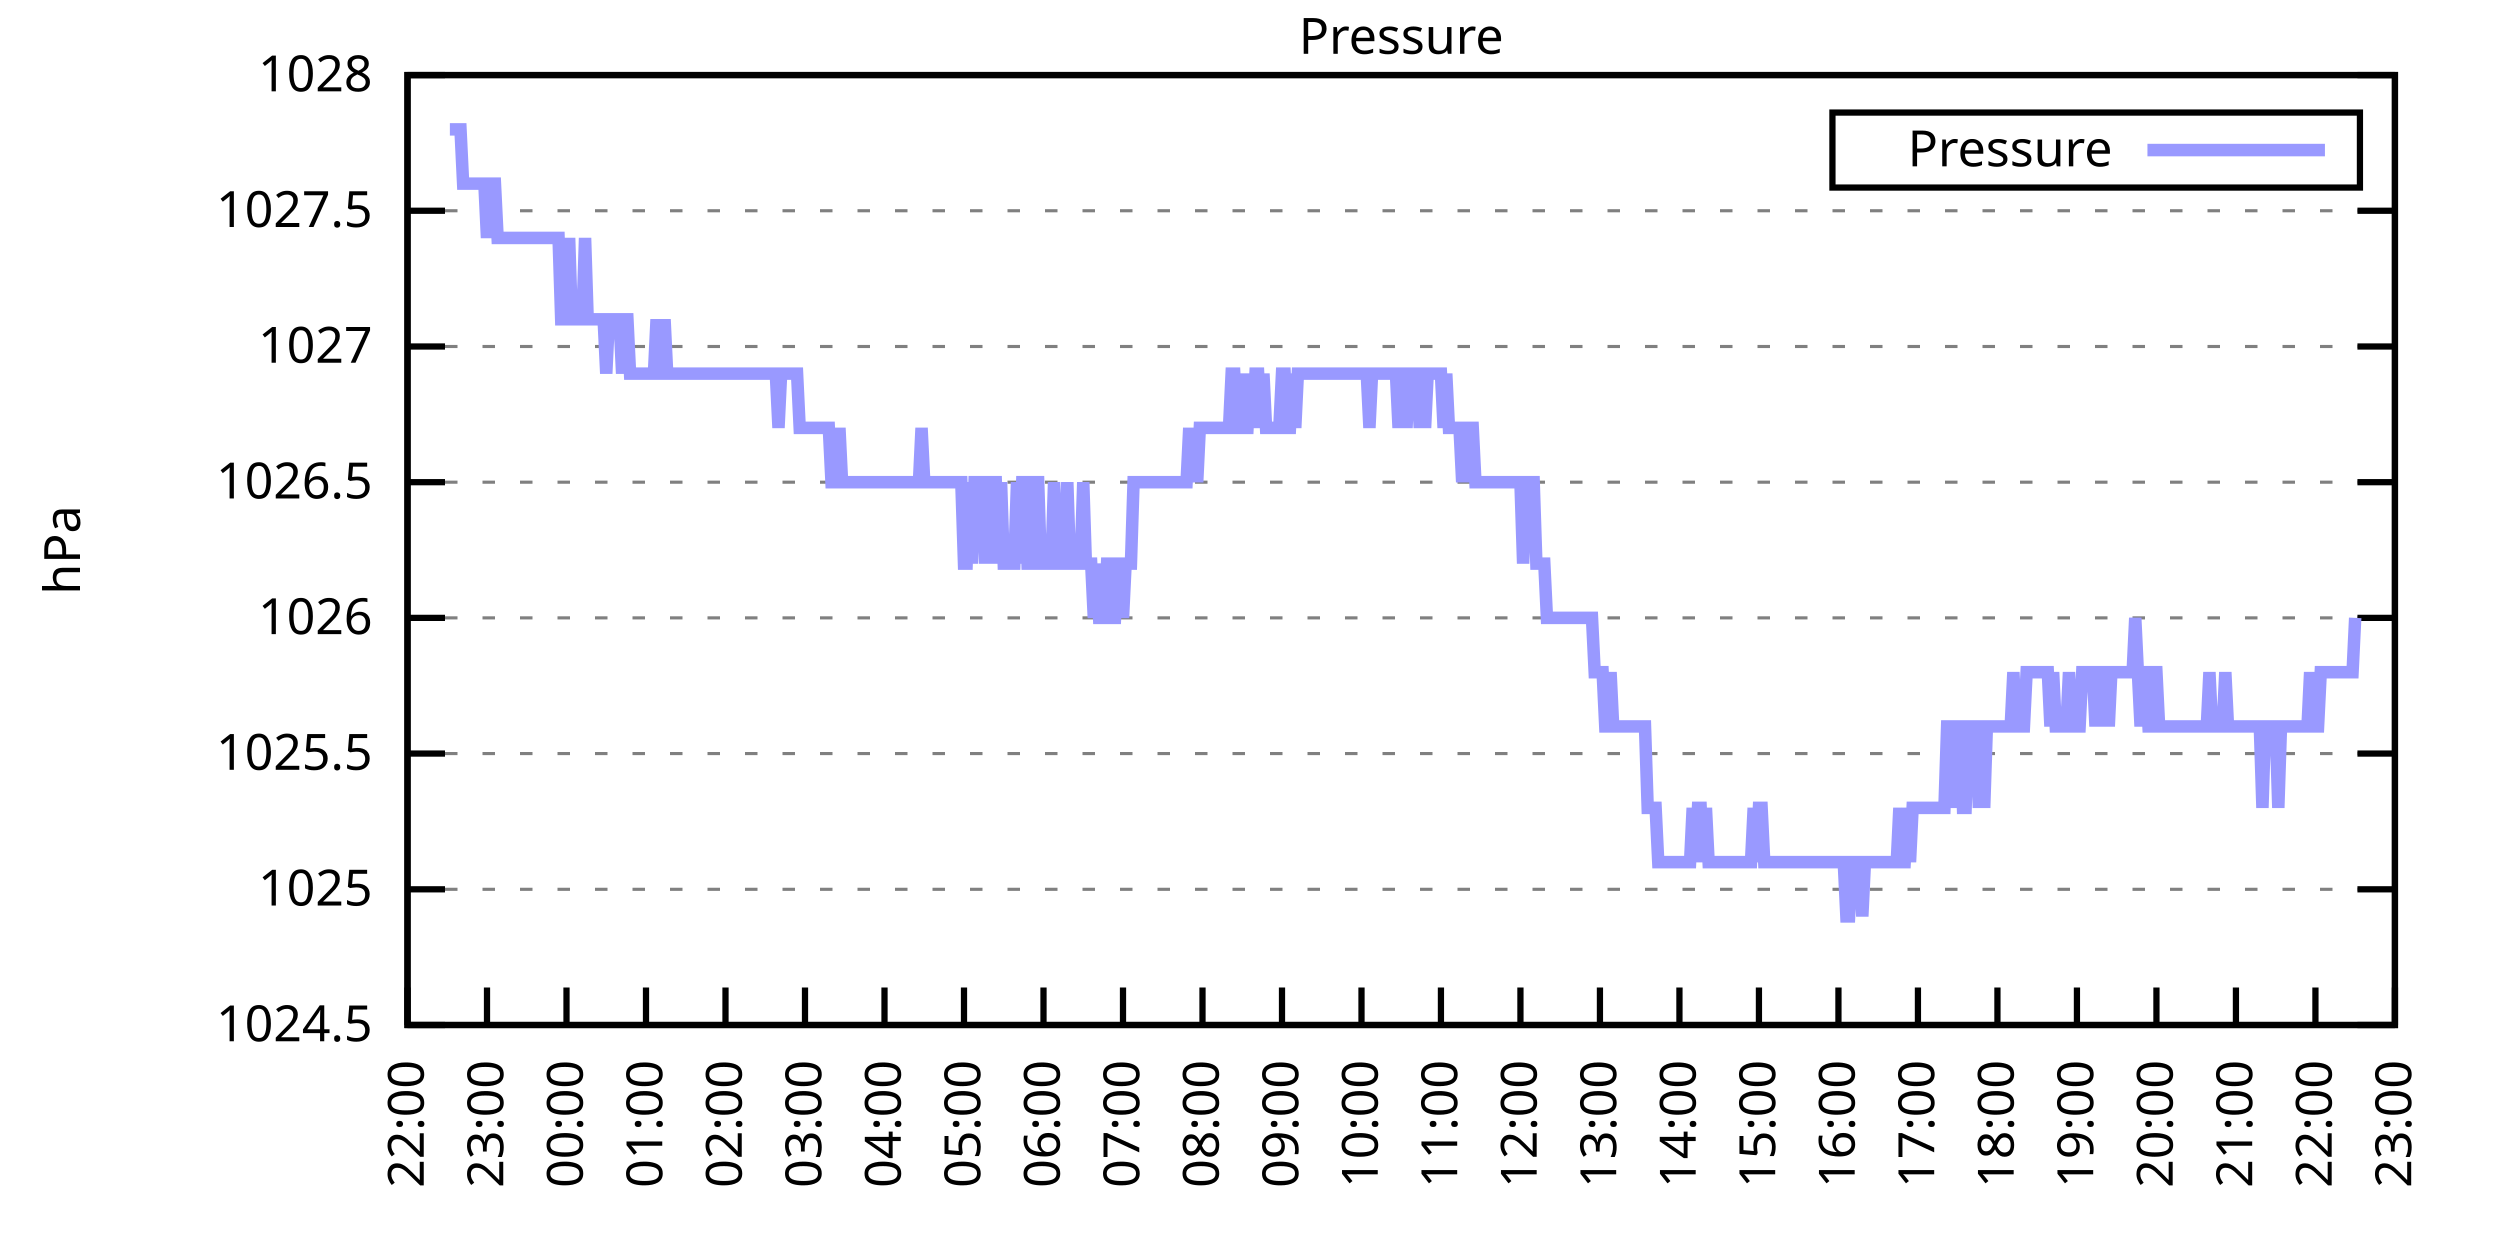
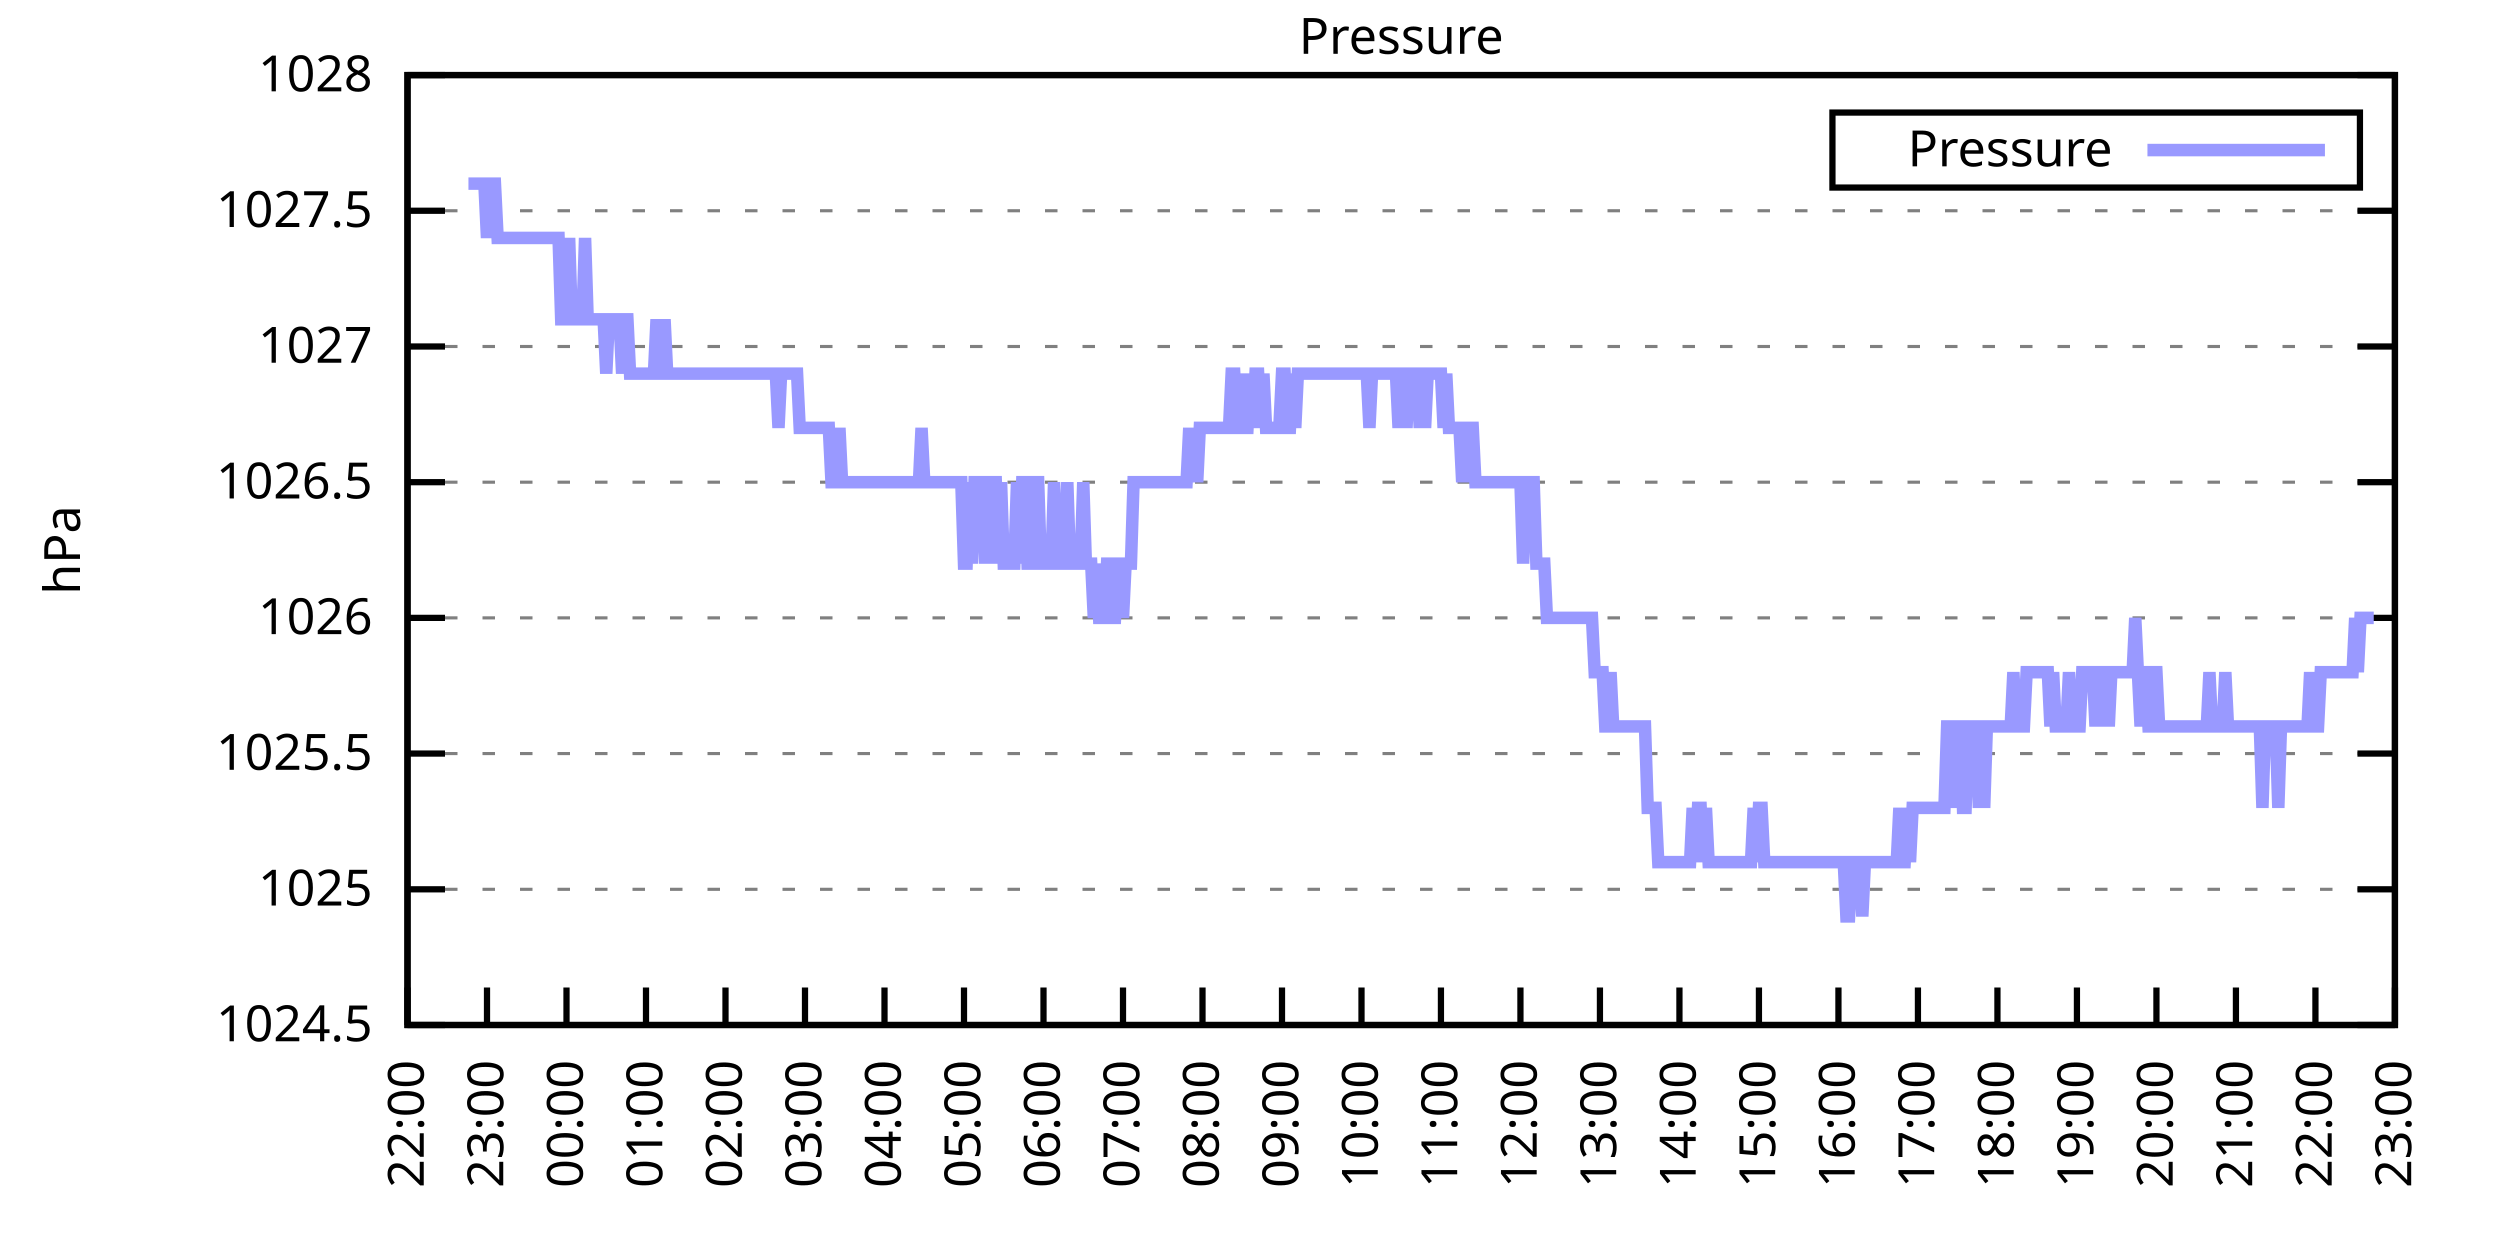
<svg xmlns="http://www.w3.org/2000/svg" xmlns:xlink="http://www.w3.org/1999/xlink" width="400" height="200" viewBox="0 0 400 200">
  <g id="gnuplot_canvas">
    <rect x="0" y="0" width="400" height="200" fill="none" />
    <defs>
      <circle id="gpDot" r="0.5" stroke-width="0.5" stroke="currentColor" />
      <path id="gpPt0" stroke-width="0.333" stroke="currentColor" d="M-1,0 h2 M0,-1 v2" />
      <path id="gpPt1" stroke-width="0.333" stroke="currentColor" d="M-1,-1 L1,1 M1,-1 L-1,1" />
      <path id="gpPt2" stroke-width="0.333" stroke="currentColor" d="M-1,0 L1,0 M0,-1 L0,1 M-1,-1 L1,1 M-1,1 L1,-1" />
      <rect id="gpPt3" stroke-width="0.333" stroke="currentColor" x="-1" y="-1" width="2" height="2" />
      <rect id="gpPt4" stroke-width="0.333" stroke="currentColor" fill="currentColor" x="-1" y="-1" width="2" height="2" />
      <circle id="gpPt5" stroke-width="0.333" stroke="currentColor" cx="0" cy="0" r="1" />
      <use xlink:href="#gpPt5" id="gpPt6" fill="currentColor" stroke="none" />
      <path id="gpPt7" stroke-width="0.333" stroke="currentColor" d="M0,-1.33 L-1.33,0.67 L1.33,0.67 z" />
      <use xlink:href="#gpPt7" id="gpPt8" fill="currentColor" stroke="none" />
      <use xlink:href="#gpPt7" id="gpPt9" stroke="currentColor" transform="rotate(180)" />
      <use xlink:href="#gpPt9" id="gpPt10" fill="currentColor" stroke="none" />
      <use xlink:href="#gpPt3" id="gpPt11" stroke="currentColor" transform="rotate(45)" />
      <use xlink:href="#gpPt11" id="gpPt12" fill="currentColor" stroke="none" />
      <path id="gpPt13" stroke-width="0.333" stroke="currentColor" d="M0,1.330 L1.265,0.411 L0.782,-1.067 L-0.782,-1.076 L-1.265,0.411 z" />
      <use xlink:href="#gpPt13" id="gpPt14" fill="currentColor" stroke="none" />
      <filter id="textbox" filterUnits="objectBoundingBox" x="0" y="0" height="1" width="1">
        <feFlood flood-color="white" flood-opacity="1" result="bgnd" />
        <feComposite in="SourceGraphic" in2="bgnd" operator="atop" />
      </filter>
      <filter id="greybox" filterUnits="objectBoundingBox" x="0" y="0" height="1" width="1">
        <feFlood flood-color="lightgrey" flood-opacity="1" result="grey" />
        <feComposite in="SourceGraphic" in2="grey" operator="atop" />
      </filter>
    </defs>
    <g fill="none" color="white" stroke="currentColor" stroke-width="1.00" stroke-linecap="butt" stroke-linejoin="miter">
</g>
    <g fill="none" color="black" stroke="currentColor" stroke-width="1.00" stroke-linecap="butt" stroke-linejoin="miter">
      <g stroke="none" shape-rendering="crispEdges">
        <polygon fill="rgb(255, 255, 255)" points="65.20,164.00 383.18,164.00 383.18,12.02 65.20,12.02 " />
      </g>
    </g>
    <g fill="none" color="black" stroke="currentColor" stroke-width="1.00" stroke-linecap="butt" stroke-linejoin="miter">
</g>
    <g fill="none" color="black" stroke="black" stroke-width="0.50" stroke-linecap="butt" stroke-linejoin="miter">
</g>
    <g fill="none" color="gray" stroke="currentColor" stroke-width="0.50" stroke-linecap="butt" stroke-linejoin="miter">
      <path stroke="gray" stroke-dasharray="2,4" class="gridline" d="M65.20,164.00 L383.19,164.00  " />
    </g>
    <g fill="none" color="gray" stroke="gray" stroke-width="1.00" stroke-linecap="butt" stroke-linejoin="miter">
</g>
    <g fill="none" color="black" stroke="currentColor" stroke-width="1.00" stroke-linecap="butt" stroke-linejoin="miter">
      <path stroke="black" d="M65.20,164.00 L71.20,164.00 M383.19,164.00 L377.19,164.00  " />
      <g transform="translate(59.60,166.60)" stroke="none" fill="black" font-family="Sans" font-size="8.00" text-anchor="end">
        <text>
          <tspan font-family="Sans"> 1024.5</tspan>
        </text>
      </g>
    </g>
    <g fill="none" color="black" stroke="currentColor" stroke-width="1.00" stroke-linecap="butt" stroke-linejoin="miter">
</g>
    <g fill="none" color="black" stroke="black" stroke-width="0.50" stroke-linecap="butt" stroke-linejoin="miter">
</g>
    <g fill="none" color="gray" stroke="currentColor" stroke-width="0.50" stroke-linecap="butt" stroke-linejoin="miter">
      <path stroke="gray" stroke-dasharray="2,4" class="gridline" d="M65.20,142.29 L383.19,142.29  " />
    </g>
    <g fill="none" color="gray" stroke="gray" stroke-width="1.00" stroke-linecap="butt" stroke-linejoin="miter">
</g>
    <g fill="none" color="black" stroke="currentColor" stroke-width="1.00" stroke-linecap="butt" stroke-linejoin="miter">
      <path stroke="black" d="M65.20,142.29 L71.20,142.29 M383.19,142.29 L377.19,142.29  " />
      <g transform="translate(59.60,144.89)" stroke="none" fill="black" font-family="Sans" font-size="8.00" text-anchor="end">
        <text>
          <tspan font-family="Sans"> 1025</tspan>
        </text>
      </g>
    </g>
    <g fill="none" color="black" stroke="currentColor" stroke-width="1.00" stroke-linecap="butt" stroke-linejoin="miter">
</g>
    <g fill="none" color="black" stroke="black" stroke-width="0.50" stroke-linecap="butt" stroke-linejoin="miter">
</g>
    <g fill="none" color="gray" stroke="currentColor" stroke-width="0.50" stroke-linecap="butt" stroke-linejoin="miter">
      <path stroke="gray" stroke-dasharray="2,4" class="gridline" d="M65.20,120.57 L383.19,120.57  " />
    </g>
    <g fill="none" color="gray" stroke="gray" stroke-width="1.00" stroke-linecap="butt" stroke-linejoin="miter">
</g>
    <g fill="none" color="black" stroke="currentColor" stroke-width="1.00" stroke-linecap="butt" stroke-linejoin="miter">
      <path stroke="black" d="M65.20,120.57 L71.20,120.57 M383.19,120.57 L377.19,120.57  " />
      <g transform="translate(59.60,123.17)" stroke="none" fill="black" font-family="Sans" font-size="8.00" text-anchor="end">
        <text>
          <tspan font-family="Sans"> 1025.5</tspan>
        </text>
      </g>
    </g>
    <g fill="none" color="black" stroke="currentColor" stroke-width="1.00" stroke-linecap="butt" stroke-linejoin="miter">
</g>
    <g fill="none" color="black" stroke="black" stroke-width="0.50" stroke-linecap="butt" stroke-linejoin="miter">
</g>
    <g fill="none" color="gray" stroke="currentColor" stroke-width="0.50" stroke-linecap="butt" stroke-linejoin="miter">
      <path stroke="gray" stroke-dasharray="2,4" class="gridline" d="M65.20,98.86 L383.19,98.86  " />
    </g>
    <g fill="none" color="gray" stroke="gray" stroke-width="1.00" stroke-linecap="butt" stroke-linejoin="miter">
</g>
    <g fill="none" color="black" stroke="currentColor" stroke-width="1.00" stroke-linecap="butt" stroke-linejoin="miter">
      <path stroke="black" d="M65.20,98.86 L71.20,98.86 M383.19,98.86 L377.19,98.86  " />
      <g transform="translate(59.60,101.46)" stroke="none" fill="black" font-family="Sans" font-size="8.00" text-anchor="end">
        <text>
          <tspan font-family="Sans"> 1026</tspan>
        </text>
      </g>
    </g>
    <g fill="none" color="black" stroke="currentColor" stroke-width="1.00" stroke-linecap="butt" stroke-linejoin="miter">
</g>
    <g fill="none" color="black" stroke="black" stroke-width="0.50" stroke-linecap="butt" stroke-linejoin="miter">
</g>
    <g fill="none" color="gray" stroke="currentColor" stroke-width="0.50" stroke-linecap="butt" stroke-linejoin="miter">
      <path stroke="gray" stroke-dasharray="2,4" class="gridline" d="M65.20,77.15 L383.19,77.15  " />
    </g>
    <g fill="none" color="gray" stroke="gray" stroke-width="1.00" stroke-linecap="butt" stroke-linejoin="miter">
</g>
    <g fill="none" color="black" stroke="currentColor" stroke-width="1.00" stroke-linecap="butt" stroke-linejoin="miter">
      <path stroke="black" d="M65.20,77.15 L71.20,77.15 M383.19,77.15 L377.19,77.15  " />
      <g transform="translate(59.60,79.75)" stroke="none" fill="black" font-family="Sans" font-size="8.00" text-anchor="end">
        <text>
          <tspan font-family="Sans"> 1026.5</tspan>
        </text>
      </g>
    </g>
    <g fill="none" color="black" stroke="currentColor" stroke-width="1.00" stroke-linecap="butt" stroke-linejoin="miter">
</g>
    <g fill="none" color="black" stroke="black" stroke-width="0.50" stroke-linecap="butt" stroke-linejoin="miter">
</g>
    <g fill="none" color="gray" stroke="currentColor" stroke-width="0.50" stroke-linecap="butt" stroke-linejoin="miter">
      <path stroke="gray" stroke-dasharray="2,4" class="gridline" d="M65.20,55.44 L383.19,55.44  " />
    </g>
    <g fill="none" color="gray" stroke="gray" stroke-width="1.00" stroke-linecap="butt" stroke-linejoin="miter">
</g>
    <g fill="none" color="black" stroke="currentColor" stroke-width="1.00" stroke-linecap="butt" stroke-linejoin="miter">
      <path stroke="black" d="M65.20,55.44 L71.20,55.44 M383.19,55.44 L377.19,55.44  " />
      <g transform="translate(59.60,58.04)" stroke="none" fill="black" font-family="Sans" font-size="8.00" text-anchor="end">
        <text>
          <tspan font-family="Sans"> 1027</tspan>
        </text>
      </g>
    </g>
    <g fill="none" color="black" stroke="currentColor" stroke-width="1.00" stroke-linecap="butt" stroke-linejoin="miter">
</g>
    <g fill="none" color="black" stroke="black" stroke-width="0.50" stroke-linecap="butt" stroke-linejoin="miter">
</g>
    <g fill="none" color="gray" stroke="currentColor" stroke-width="0.50" stroke-linecap="butt" stroke-linejoin="miter">
      <path stroke="gray" stroke-dasharray="2,4" class="gridline" d="M65.20,33.72 L383.19,33.72  " />
    </g>
    <g fill="none" color="gray" stroke="gray" stroke-width="1.00" stroke-linecap="butt" stroke-linejoin="miter">
</g>
    <g fill="none" color="black" stroke="currentColor" stroke-width="1.00" stroke-linecap="butt" stroke-linejoin="miter">
      <path stroke="black" d="M65.20,33.72 L71.20,33.72 M383.19,33.72 L377.19,33.72  " />
      <g transform="translate(59.60,36.32)" stroke="none" fill="black" font-family="Sans" font-size="8.00" text-anchor="end">
        <text>
          <tspan font-family="Sans"> 1027.5</tspan>
        </text>
      </g>
    </g>
    <g fill="none" color="black" stroke="currentColor" stroke-width="1.00" stroke-linecap="butt" stroke-linejoin="miter">
</g>
    <g fill="none" color="black" stroke="black" stroke-width="0.50" stroke-linecap="butt" stroke-linejoin="miter">
</g>
    <g fill="none" color="gray" stroke="currentColor" stroke-width="0.50" stroke-linecap="butt" stroke-linejoin="miter">
      <path stroke="gray" stroke-dasharray="2,4" class="gridline" d="M65.20,12.01 L383.19,12.01  " />
    </g>
    <g fill="none" color="gray" stroke="gray" stroke-width="1.00" stroke-linecap="butt" stroke-linejoin="miter">
</g>
    <g fill="none" color="black" stroke="currentColor" stroke-width="1.00" stroke-linecap="butt" stroke-linejoin="miter">
      <path stroke="black" d="M65.20,12.01 L71.20,12.01 M383.19,12.01 L377.19,12.01  " />
      <g transform="translate(59.60,14.61)" stroke="none" fill="black" font-family="Sans" font-size="8.00" text-anchor="end">
        <text>
          <tspan font-family="Sans"> 1028</tspan>
        </text>
      </g>
    </g>
    <g fill="none" color="black" stroke="currentColor" stroke-width="1.00" stroke-linecap="butt" stroke-linejoin="miter">
      <path stroke="black" d="M65.20,164.00 L65.20,158.00  " />
      <g transform="translate(67.80,169.60) rotate(270.00)" stroke="none" fill="black" font-family="Sans" font-size="8.00" text-anchor="end">
        <text>
          <tspan font-family="Sans">22:00</tspan>
        </text>
      </g>
    </g>
    <g fill="none" color="black" stroke="currentColor" stroke-width="1.00" stroke-linecap="butt" stroke-linejoin="miter">
      <path stroke="black" d="M77.92,164.00 L77.92,158.00  " />
      <g transform="translate(80.52,169.60) rotate(270.00)" stroke="none" fill="black" font-family="Sans" font-size="8.00" text-anchor="end">
        <text>
          <tspan font-family="Sans">23:00</tspan>
        </text>
      </g>
    </g>
    <g fill="none" color="black" stroke="currentColor" stroke-width="1.00" stroke-linecap="butt" stroke-linejoin="miter">
      <path stroke="black" d="M90.64,164.00 L90.64,158.00  " />
      <g transform="translate(93.24,169.60) rotate(270.00)" stroke="none" fill="black" font-family="Sans" font-size="8.00" text-anchor="end">
        <text>
          <tspan font-family="Sans">00:00</tspan>
        </text>
      </g>
    </g>
    <g fill="none" color="black" stroke="currentColor" stroke-width="1.00" stroke-linecap="butt" stroke-linejoin="miter">
      <path stroke="black" d="M103.36,164.00 L103.36,158.00  " />
      <g transform="translate(105.96,169.60) rotate(270.00)" stroke="none" fill="black" font-family="Sans" font-size="8.00" text-anchor="end">
        <text>
          <tspan font-family="Sans">01:00</tspan>
        </text>
      </g>
    </g>
    <g fill="none" color="black" stroke="currentColor" stroke-width="1.00" stroke-linecap="butt" stroke-linejoin="miter">
      <path stroke="black" d="M116.08,164.00 L116.08,158.00  " />
      <g transform="translate(118.68,169.60) rotate(270.00)" stroke="none" fill="black" font-family="Sans" font-size="8.00" text-anchor="end">
        <text>
          <tspan font-family="Sans">02:00</tspan>
        </text>
      </g>
    </g>
    <g fill="none" color="black" stroke="currentColor" stroke-width="1.00" stroke-linecap="butt" stroke-linejoin="miter">
      <path stroke="black" d="M128.80,164.00 L128.80,158.00  " />
      <g transform="translate(131.40,169.60) rotate(270.00)" stroke="none" fill="black" font-family="Sans" font-size="8.00" text-anchor="end">
        <text>
          <tspan font-family="Sans">03:00</tspan>
        </text>
      </g>
    </g>
    <g fill="none" color="black" stroke="currentColor" stroke-width="1.00" stroke-linecap="butt" stroke-linejoin="miter">
      <path stroke="black" d="M141.52,164.00 L141.52,158.00  " />
      <g transform="translate(144.12,169.60) rotate(270.00)" stroke="none" fill="black" font-family="Sans" font-size="8.00" text-anchor="end">
        <text>
          <tspan font-family="Sans">04:00</tspan>
        </text>
      </g>
    </g>
    <g fill="none" color="black" stroke="currentColor" stroke-width="1.00" stroke-linecap="butt" stroke-linejoin="miter">
      <path stroke="black" d="M154.24,164.00 L154.24,158.00  " />
      <g transform="translate(156.84,169.60) rotate(270.00)" stroke="none" fill="black" font-family="Sans" font-size="8.00" text-anchor="end">
        <text>
          <tspan font-family="Sans">05:00</tspan>
        </text>
      </g>
    </g>
    <g fill="none" color="black" stroke="currentColor" stroke-width="1.00" stroke-linecap="butt" stroke-linejoin="miter">
      <path stroke="black" d="M166.96,164.00 L166.96,158.00  " />
      <g transform="translate(169.56,169.60) rotate(270.00)" stroke="none" fill="black" font-family="Sans" font-size="8.00" text-anchor="end">
        <text>
          <tspan font-family="Sans">06:00</tspan>
        </text>
      </g>
    </g>
    <g fill="none" color="black" stroke="currentColor" stroke-width="1.00" stroke-linecap="butt" stroke-linejoin="miter">
      <path stroke="black" d="M179.68,164.00 L179.68,158.00  " />
      <g transform="translate(182.28,169.60) rotate(270.00)" stroke="none" fill="black" font-family="Sans" font-size="8.00" text-anchor="end">
        <text>
          <tspan font-family="Sans">07:00</tspan>
        </text>
      </g>
    </g>
    <g fill="none" color="black" stroke="currentColor" stroke-width="1.00" stroke-linecap="butt" stroke-linejoin="miter">
      <path stroke="black" d="M192.40,164.00 L192.40,158.00  " />
      <g transform="translate(195.00,169.60) rotate(270.00)" stroke="none" fill="black" font-family="Sans" font-size="8.00" text-anchor="end">
        <text>
          <tspan font-family="Sans">08:00</tspan>
        </text>
      </g>
    </g>
    <g fill="none" color="black" stroke="currentColor" stroke-width="1.00" stroke-linecap="butt" stroke-linejoin="miter">
      <path stroke="black" d="M205.12,164.00 L205.12,158.00  " />
      <g transform="translate(207.72,169.60) rotate(270.00)" stroke="none" fill="black" font-family="Sans" font-size="8.00" text-anchor="end">
        <text>
          <tspan font-family="Sans">09:00</tspan>
        </text>
      </g>
    </g>
    <g fill="none" color="black" stroke="currentColor" stroke-width="1.00" stroke-linecap="butt" stroke-linejoin="miter">
      <path stroke="black" d="M217.84,164.00 L217.84,158.00  " />
      <g transform="translate(220.44,169.60) rotate(270.00)" stroke="none" fill="black" font-family="Sans" font-size="8.00" text-anchor="end">
        <text>
          <tspan font-family="Sans">10:00</tspan>
        </text>
      </g>
    </g>
    <g fill="none" color="black" stroke="currentColor" stroke-width="1.00" stroke-linecap="butt" stroke-linejoin="miter">
      <path stroke="black" d="M230.55,164.00 L230.55,158.00  " />
      <g transform="translate(233.15,169.60) rotate(270.00)" stroke="none" fill="black" font-family="Sans" font-size="8.00" text-anchor="end">
        <text>
          <tspan font-family="Sans">11:00</tspan>
        </text>
      </g>
    </g>
    <g fill="none" color="black" stroke="currentColor" stroke-width="1.00" stroke-linecap="butt" stroke-linejoin="miter">
      <path stroke="black" d="M243.27,164.00 L243.27,158.00  " />
      <g transform="translate(245.87,169.60) rotate(270.00)" stroke="none" fill="black" font-family="Sans" font-size="8.00" text-anchor="end">
        <text>
          <tspan font-family="Sans">12:00</tspan>
        </text>
      </g>
    </g>
    <g fill="none" color="black" stroke="currentColor" stroke-width="1.00" stroke-linecap="butt" stroke-linejoin="miter">
      <path stroke="black" d="M255.99,164.00 L255.99,158.00  " />
      <g transform="translate(258.59,169.60) rotate(270.00)" stroke="none" fill="black" font-family="Sans" font-size="8.00" text-anchor="end">
        <text>
          <tspan font-family="Sans">13:00</tspan>
        </text>
      </g>
    </g>
    <g fill="none" color="black" stroke="currentColor" stroke-width="1.00" stroke-linecap="butt" stroke-linejoin="miter">
      <path stroke="black" d="M268.71,164.00 L268.71,158.00  " />
      <g transform="translate(271.31,169.60) rotate(270.00)" stroke="none" fill="black" font-family="Sans" font-size="8.00" text-anchor="end">
        <text>
          <tspan font-family="Sans">14:00</tspan>
        </text>
      </g>
    </g>
    <g fill="none" color="black" stroke="currentColor" stroke-width="1.00" stroke-linecap="butt" stroke-linejoin="miter">
      <path stroke="black" d="M281.43,164.00 L281.43,158.00  " />
      <g transform="translate(284.03,169.60) rotate(270.00)" stroke="none" fill="black" font-family="Sans" font-size="8.00" text-anchor="end">
        <text>
          <tspan font-family="Sans">15:00</tspan>
        </text>
      </g>
    </g>
    <g fill="none" color="black" stroke="currentColor" stroke-width="1.00" stroke-linecap="butt" stroke-linejoin="miter">
      <path stroke="black" d="M294.15,164.00 L294.15,158.00  " />
      <g transform="translate(296.75,169.60) rotate(270.00)" stroke="none" fill="black" font-family="Sans" font-size="8.00" text-anchor="end">
        <text>
          <tspan font-family="Sans">16:00</tspan>
        </text>
      </g>
    </g>
    <g fill="none" color="black" stroke="currentColor" stroke-width="1.00" stroke-linecap="butt" stroke-linejoin="miter">
      <path stroke="black" d="M306.87,164.00 L306.87,158.00  " />
      <g transform="translate(309.47,169.60) rotate(270.00)" stroke="none" fill="black" font-family="Sans" font-size="8.00" text-anchor="end">
        <text>
          <tspan font-family="Sans">17:00</tspan>
        </text>
      </g>
    </g>
    <g fill="none" color="black" stroke="currentColor" stroke-width="1.00" stroke-linecap="butt" stroke-linejoin="miter">
      <path stroke="black" d="M319.59,164.00 L319.59,158.00  " />
      <g transform="translate(322.19,169.60) rotate(270.00)" stroke="none" fill="black" font-family="Sans" font-size="8.00" text-anchor="end">
        <text>
          <tspan font-family="Sans">18:00</tspan>
        </text>
      </g>
    </g>
    <g fill="none" color="black" stroke="currentColor" stroke-width="1.00" stroke-linecap="butt" stroke-linejoin="miter">
      <path stroke="black" d="M332.31,164.00 L332.31,158.00  " />
      <g transform="translate(334.91,169.60) rotate(270.00)" stroke="none" fill="black" font-family="Sans" font-size="8.00" text-anchor="end">
        <text>
          <tspan font-family="Sans">19:00</tspan>
        </text>
      </g>
    </g>
    <g fill="none" color="black" stroke="currentColor" stroke-width="1.00" stroke-linecap="butt" stroke-linejoin="miter">
      <path stroke="black" d="M345.03,164.00 L345.03,158.00  " />
      <g transform="translate(347.63,169.60) rotate(270.00)" stroke="none" fill="black" font-family="Sans" font-size="8.00" text-anchor="end">
        <text>
          <tspan font-family="Sans">20:00</tspan>
        </text>
      </g>
    </g>
    <g fill="none" color="black" stroke="currentColor" stroke-width="1.00" stroke-linecap="butt" stroke-linejoin="miter">
      <path stroke="black" d="M357.75,164.00 L357.75,158.00  " />
      <g transform="translate(360.35,169.60) rotate(270.00)" stroke="none" fill="black" font-family="Sans" font-size="8.00" text-anchor="end">
        <text>
          <tspan font-family="Sans">21:00</tspan>
        </text>
      </g>
    </g>
    <g fill="none" color="black" stroke="currentColor" stroke-width="1.00" stroke-linecap="butt" stroke-linejoin="miter">
      <path stroke="black" d="M370.47,164.00 L370.47,158.00  " />
      <g transform="translate(373.07,169.60) rotate(270.00)" stroke="none" fill="black" font-family="Sans" font-size="8.00" text-anchor="end">
        <text>
          <tspan font-family="Sans">22:00</tspan>
        </text>
      </g>
    </g>
    <g fill="none" color="black" stroke="currentColor" stroke-width="1.00" stroke-linecap="butt" stroke-linejoin="miter">
      <path stroke="black" d="M383.19,164.00 L383.19,158.00  " />
      <g transform="translate(385.79,169.60) rotate(270.00)" stroke="none" fill="black" font-family="Sans" font-size="8.00" text-anchor="end">
        <text>
          <tspan font-family="Sans">23:00</tspan>
        </text>
      </g>
    </g>
    <g fill="none" color="black" stroke="currentColor" stroke-width="1.00" stroke-linecap="butt" stroke-linejoin="miter">
</g>
    <g fill="none" color="black" stroke="currentColor" stroke-width="1.00" stroke-linecap="butt" stroke-linejoin="miter">
      <path stroke="black" d="M65.20,12.01 L65.20,164.00 L383.19,164.00 L383.19,12.01 L65.20,12.01 Z  " />
    </g>
    <g fill="none" color="black" stroke="currentColor" stroke-width="1.00" stroke-linecap="butt" stroke-linejoin="miter">
</g>
    <g fill="none" color="black" stroke="currentColor" stroke-width="1.00" stroke-linecap="butt" stroke-linejoin="miter">
      <path stroke="black" d="M293.19,30.01 L293.19,18.01 L377.59,18.01 L377.59,30.01 L293.19,30.01 Z  " />
    </g>
    <g id="Pressure_plot_1">
      <g fill="none" color="white" stroke="black" stroke-width="2.00" stroke-linecap="butt" stroke-linejoin="miter">
</g>
      <g fill="none" color="black" stroke="currentColor" stroke-width="2.00" stroke-linecap="butt" stroke-linejoin="miter">
        <g transform="translate(337.99,26.61)" stroke="none" fill="black" font-family="Sans" font-size="8.00" text-anchor="end">
          <text>
            <tspan font-family="Sans">Pressure</tspan>
          </text>
        </g>
      </g>
      <g fill="none" color="black" stroke="currentColor" stroke-width="2.00" stroke-linecap="butt" stroke-linejoin="miter">
-         <path stroke="rgb(153, 153, 255)" d="M343.59,24.01 L371.99,24.01 M71.98,20.70 L72.41,20.70 L72.83,20.70 L73.26,20.70 L73.68,20.70 L74.10,29.38   L74.53,29.38 L74.95,29.38 L75.38,29.38 L75.80,29.38 L76.22,29.38 L76.65,29.38 L77.07,29.38 L77.50,29.38   L77.92,38.07 L78.34,29.38 L78.77,29.38 L79.19,29.38 L79.62,38.07 L80.04,38.07 L80.46,38.07 L80.89,38.07   L81.31,38.07 L81.74,38.07 L82.16,38.07 L82.58,38.07 L83.01,38.07 L83.43,38.07 L83.86,38.07 L84.28,38.07   L84.70,38.07 L85.13,38.07 L85.55,38.07 L85.98,38.07 L86.40,38.07 L86.82,38.07 L87.25,38.07 L87.67,38.07   L88.10,38.07 L88.52,38.07 L88.94,38.07 L89.37,38.07 L89.79,51.09 L90.22,51.09 L90.64,51.09 L91.06,38.07   L91.49,51.09 L91.91,51.09 L92.34,51.09 L92.76,51.09 L93.18,51.09 L93.61,38.07 L94.03,51.09 L94.46,51.09   L94.88,51.09 L95.30,51.09 L95.73,51.09 L96.15,51.09 L96.58,51.09 L97.00,59.78 L97.42,51.09 L97.85,51.09   L98.27,51.09 L98.69,51.09 L99.12,51.09 L99.54,59.78 L99.97,51.09 L100.39,51.09 L100.81,59.78 L101.24,59.78   L101.66,59.78 L102.09,59.78 L102.51,59.78 L102.93,59.78 L103.36,59.78 L103.78,59.78 L104.21,59.78 L104.63,59.78   L105.05,51.09 L105.48,59.78 L105.90,59.78 L106.33,51.09 L106.75,59.78 L107.17,59.78 L107.60,59.78 L108.02,59.78   L108.45,59.78 L108.87,59.78 L109.29,59.78 L109.72,59.78 L110.14,59.78 L110.57,59.78 L110.99,59.78 L111.41,59.78   L111.84,59.78 L112.26,59.78 L112.69,59.78 L113.11,59.78 L113.53,59.78 L113.96,59.78 L114.38,59.78 L114.81,59.78   L115.23,59.78 L115.65,59.78 L116.08,59.78 L116.50,59.78 L116.93,59.78 L117.35,59.78 L117.77,59.78 L118.20,59.78   L118.62,59.78 L119.05,59.78 L119.47,59.78 L119.89,59.78 L120.32,59.78 L120.74,59.78 L121.17,59.78 L121.59,59.78   L122.01,59.78 L122.44,59.78 L122.86,59.78 L123.29,59.78 L123.71,59.78 L124.13,59.78 L124.56,68.46 L124.98,59.78   L125.41,59.78 L125.83,59.78 L126.25,59.78 L126.68,59.78 L127.10,59.78 L127.53,59.78 L127.95,68.46 L128.37,68.46   L128.80,68.46 L129.22,68.46 L129.65,68.46 L130.07,68.46 L130.49,68.46 L130.92,68.46 L131.34,68.46 L131.77,68.46   L132.19,68.46 L132.61,68.46 L133.04,77.15 L133.46,77.15 L133.89,77.15 L134.31,68.46 L134.73,77.15 L135.16,77.15   L135.58,77.15 L136.01,77.15 L136.43,77.15 L136.85,77.15 L137.28,77.15 L137.70,77.15 L138.13,77.15 L138.55,77.15   L138.97,77.15 L139.40,77.15 L139.82,77.15 L140.25,77.15 L140.67,77.15 L141.09,77.15 L141.52,77.15 L141.94,77.15   L142.37,77.15 L142.79,77.15 L143.21,77.15 L143.64,77.15 L144.06,77.15 L144.49,77.15 L144.91,77.15 L145.33,77.15   L145.76,77.15 L146.18,77.15 L146.61,77.15 L147.03,77.15 L147.45,68.46 L147.88,77.15 L148.30,77.15 L148.73,77.15   L149.15,77.15 L149.57,77.15 L150.00,77.15 L150.42,77.15 L150.85,77.15 L151.27,77.15 L151.69,77.15 L152.12,77.15   L152.54,77.15 L152.97,77.15 L153.39,77.15 L153.81,77.15 L154.24,90.18 L154.66,90.18 L155.09,77.15 L155.51,90.18   L155.93,77.15 L156.36,77.15 L156.78,77.15 L157.21,77.15 L157.63,90.18 L158.05,77.15 L158.48,90.18 L158.90,77.15   L159.33,77.15 L159.75,90.18 L160.17,77.15 L160.60,90.18 L161.02,90.18 L161.44,90.18 L161.87,90.18 L162.29,90.18   L162.72,77.15 L163.14,90.18 L163.56,77.15 L163.99,77.15 L164.41,90.18 L164.84,90.18 L165.26,90.18 L165.68,77.15   L166.11,77.15 L166.53,90.18 L166.96,90.18 L167.38,90.18 L167.80,90.18 L168.23,90.18 L168.65,77.15 L169.08,90.18   L169.50,90.18 L169.92,90.18 L170.35,90.18 L170.77,77.15 L171.20,90.18 L171.62,90.18 L172.04,90.18 L172.47,90.18   L172.89,90.18 L173.32,77.15 L173.74,90.18 L174.16,90.18 L174.59,90.18 L175.01,98.86 L175.44,90.18 L175.86,98.86   L176.28,98.86 L176.71,98.86 L177.13,90.18 L177.56,90.18 L177.98,98.86 L178.40,98.86 L178.83,90.18 L179.25,90.18   L179.68,98.86 L180.10,90.18 L180.52,90.18 L180.95,90.18 L181.37,77.15 L181.80,77.15 L182.22,77.15 L182.64,77.15   L183.07,77.15 L183.49,77.15 L183.92,77.15 L184.34,77.15 L184.76,77.15 L185.19,77.15 L185.61,77.15 L186.04,77.15   L186.46,77.15 L186.88,77.15 L187.31,77.15 L187.73,77.15 L188.16,77.15 L188.58,77.15 L189.00,77.15 L189.43,77.15   L189.85,77.15 L190.28,68.46 L190.70,77.15 L191.12,68.46 L191.55,77.15 L191.97,68.46 L192.40,68.46 L192.82,68.46   L193.24,68.46 L193.67,68.46 L194.09,68.46 L194.52,68.46 L194.94,68.46 L195.36,68.46 L195.79,68.46 L196.21,68.46   L196.64,68.46 L197.06,59.78 L197.48,59.78 L197.91,68.46 L198.33,68.46 L198.76,59.78 L199.18,68.46 L199.60,68.46   L200.03,59.78 L200.45,68.46 L200.88,59.78 L201.30,59.78 L201.72,68.46 L202.15,59.78 L202.57,68.46 L203.00,68.46   L203.42,68.46 L203.84,68.46 L204.27,68.46 L204.69,68.46 L205.12,59.78 L205.54,59.78 L205.96,68.46 L206.39,68.46   L206.81,59.78 L207.24,68.46 L207.66,59.78 L208.08,59.78 L208.51,59.78 L208.93,59.78 L209.36,59.78 L209.78,59.78   L210.20,59.78 L210.63,59.78 L211.05,59.78 L211.48,59.78 L211.90,59.78 L212.32,59.78 L212.75,59.78 L213.17,59.78   L213.60,59.78 L214.02,59.78 L214.44,59.78 L214.87,59.78 L215.29,59.78 L215.72,59.78 L216.14,59.78 L216.56,59.78   L216.99,59.78 L217.41,59.78 L217.84,59.78 L218.26,59.78 L218.68,59.78 L219.11,68.46 L219.53,59.78 L219.96,59.78   L220.38,59.78 L220.80,59.78 L221.23,59.78 L221.65,59.78 L222.08,59.78 L222.50,59.78 L222.92,59.78 L223.35,59.78   L223.77,68.46 L224.20,59.78 L224.62,59.78 L225.04,68.46 L225.47,59.78 L225.89,59.78 L226.31,59.78 L226.74,59.78   L227.16,68.46 L227.59,59.78 L228.01,68.46 L228.43,59.78 L228.86,59.78 L229.28,59.78 L229.71,59.78 L230.13,59.78   L230.55,59.78 L230.98,68.46 L231.40,59.78 L231.83,68.46 L232.25,68.46 L232.67,68.46 L233.10,68.46 L233.52,68.46   L233.95,77.15 L234.37,68.46 L234.79,77.15 L235.22,68.46 L235.64,68.46 L236.07,77.15 L236.49,77.15 L236.91,77.15   L237.34,77.15 L237.76,77.15 L238.19,77.15 L238.61,77.15 L239.03,77.15 L239.46,77.15 L239.88,77.15 L240.31,77.15   L240.73,77.15 L241.15,77.15 L241.58,77.15 L242.00,77.15 L242.43,77.15 L242.85,77.15 L243.27,77.15 L243.70,90.18   L244.12,77.15 L244.55,77.15 L244.97,77.15 L245.39,77.15 L245.82,90.18 L246.24,90.18 L246.67,90.18 L247.09,90.18   L247.51,98.86 L247.94,98.86 L248.36,98.86 L248.79,98.86 L249.21,98.86 L249.63,98.86 L250.06,98.86 L250.48,98.86   L250.91,98.86 L251.33,98.86 L251.75,98.86 L252.18,98.86 L252.60,98.86 L253.03,98.86 L253.45,98.86 L253.87,98.86   L254.30,98.86 L254.72,98.86 L255.15,107.55 L255.57,107.55 L255.99,107.55 L256.42,107.55 L256.84,116.23 L257.27,116.23   L257.69,107.55 L258.11,116.23 L258.54,116.23 L258.96,116.23 L259.39,116.23 L259.81,116.23 L260.23,116.23 L260.66,116.23   L261.08,116.23 L261.51,116.23 L261.93,116.23 L262.35,116.23 L262.78,116.23 L263.20,116.23 L263.63,129.26 L264.05,129.26   L264.47,129.26 L264.90,129.26 L265.32,137.94 L265.75,137.94 L266.17,137.94 L266.59,137.94 L267.02,137.94 L267.44,137.94   L267.87,137.94 L268.29,137.94 L268.71,137.94 L269.14,137.94 L269.56,137.94 L269.99,137.94 L270.41,137.94 L270.83,129.26   L271.26,137.94 L271.68,129.26 L272.11,129.26 L272.53,137.94 L272.95,129.26 L273.38,137.94 L273.80,137.94 L274.23,137.94   L274.65,137.94 L275.07,137.94 L275.50,137.94 L275.92,137.94 L276.35,137.94 L276.77,137.94 L277.19,137.94 L277.62,137.94   L278.04,137.94 L278.47,137.94 L278.89,137.94 L279.31,137.94 L279.74,137.94 L280.16,137.94 L280.59,129.26 L281.01,137.94   L281.43,129.26 L281.86,129.26 L282.28,137.94 L282.71,137.94 L283.13,137.94 L283.55,137.94 L283.98,137.94 L284.40,137.94   L284.83,137.94 L285.25,137.94 L285.67,137.94 L286.10,137.94 L286.52,137.94 L286.95,137.94 L287.37,137.94 L287.79,137.94   L288.22,137.94 L288.64,137.94 L289.06,137.94 L289.49,137.94 L289.91,137.94 L290.34,137.94 L290.76,137.94 L291.18,137.94   L291.61,137.94 L292.03,137.94 L292.46,137.94 L292.88,137.94 L293.30,137.94 L293.73,137.94 L294.15,137.94 L294.58,137.94   L295.00,137.94 L295.42,146.63 L295.85,146.63 L296.27,137.94 L296.70,137.94 L297.12,137.94 L297.54,137.94 L297.97,146.63   L298.39,137.94 L298.82,137.94 L299.24,137.94 L299.66,137.94 L300.09,137.94 L300.51,137.94 L300.94,137.94 L301.36,137.94   L301.78,137.94 L302.21,137.94 L302.63,137.94 L303.06,137.94 L303.48,137.94 L303.90,129.26 L304.33,137.94 L304.75,137.94   L305.18,129.26 L305.60,137.94 L306.02,129.26 L306.45,129.26 L306.87,129.26 L307.30,129.26 L307.72,129.26 L308.14,129.26   L308.57,129.26 L308.99,129.26 L309.42,129.26 L309.84,129.26 L310.26,129.26 L310.69,129.26 L311.11,129.26 L311.54,116.23   L311.96,116.23 L312.38,116.23 L312.81,129.26 L313.23,116.23 L313.66,116.23 L314.08,129.26 L314.50,129.26 L314.93,116.23   L315.35,116.23 L315.78,116.23 L316.20,116.23 L316.62,129.26 L317.05,116.23 L317.47,129.26 L317.90,116.23 L318.32,116.23   L318.74,116.23 L319.17,116.23 L319.59,116.23 L320.02,116.23 L320.44,116.23 L320.86,116.23 L321.29,116.23 L321.71,116.23   L322.14,107.55 L322.56,116.23 L322.98,116.23 L323.41,116.23 L323.83,116.23 L324.26,107.55 L324.68,107.55 L325.10,107.55   L325.53,107.55 L325.95,107.55 L326.38,107.55 L326.80,107.55 L327.22,107.55 L327.65,107.55 L328.07,116.23 L328.50,107.55   L328.92,116.23 L329.34,116.23 L329.77,116.23 L330.19,116.23 L330.62,116.23 L331.04,107.55 L331.46,116.23 L331.89,116.23   L332.31,116.23 L332.74,116.23 L333.16,107.55 L333.58,107.55 L334.01,107.55 L334.43,107.55 L334.86,107.55 L335.28,116.23   L335.70,107.55 L336.13,107.55 L336.55,116.23 L336.98,107.55 L337.40,116.23 L337.82,107.55 L338.25,107.55 L338.67,107.55   L339.10,107.55 L339.52,107.55 L339.94,107.55 L340.37,107.55 L340.79,107.55 L341.22,107.55 L341.64,98.86 L342.06,107.55   L342.49,116.23 L342.91,107.55 L343.34,107.55 L343.76,116.23 L344.18,116.23 L344.61,107.55 L345.03,107.55 L345.46,116.23   L345.88,116.23 L346.30,116.23 L346.73,116.23 L347.15,116.23 L347.58,116.23 L348.00,116.23 L348.42,116.23 L348.85,116.23   L349.27,116.23 L349.70,116.23 L350.12,116.23 L350.54,116.23 L350.97,116.23 L351.39,116.23 L351.81,116.23 L352.24,116.23   L352.66,116.23 L353.09,116.23 L353.51,107.55 L353.93,116.23 L354.36,116.23 L354.78,116.23 L355.21,116.23 L355.63,116.23   L356.05,107.55 L356.48,116.23 L356.90,116.23 L357.33,116.23 L357.75,116.23 L358.17,116.23 L358.60,116.23 L359.02,116.23   L359.45,116.23 L359.87,116.23 L360.29,116.23 L360.72,116.23 L361.14,116.23 L361.57,116.23 L361.99,129.26 L362.41,116.23   L362.84,116.23 L363.26,116.23 L363.69,116.23 L364.11,116.23 L364.53,129.26 L364.96,116.23 L365.38,116.23 L365.81,116.23   L366.23,116.23 L366.65,116.23 L367.08,116.23 L367.50,116.23 L367.93,116.23 L368.35,116.23 L368.77,116.23 L369.20,116.23   L369.62,107.55 L370.05,116.23 L370.47,116.23 L370.89,116.23 L371.32,107.55 L371.74,107.55 L372.17,107.55 L372.59,107.55   L373.01,107.55 L373.44,107.55 L373.86,107.55 L374.29,107.55 L374.71,107.55 L375.13,107.55 L375.56,107.55 L375.98,107.55   L376.41,107.55 L376.83,98.86  " />
+         <path stroke="rgb(153, 153, 255)" d="M343.59,24.01 L371.99,24.01 M74.95,29.38 L75.38,29.38 L75.80,29.38 L76.22,29.38 L76.65,29.38 L77.07,29.38   L77.50,29.38 L77.92,38.07 L78.34,29.38 L78.77,29.38 L79.19,29.38 L79.62,38.07 L80.04,38.07 L80.46,38.07   L80.89,38.07 L81.31,38.07 L81.74,38.07 L82.16,38.07 L82.58,38.07 L83.01,38.07 L83.43,38.07 L83.86,38.07   L84.28,38.07 L84.70,38.07 L85.13,38.07 L85.55,38.07 L85.98,38.07 L86.40,38.07 L86.82,38.07 L87.25,38.07   L87.67,38.07 L88.10,38.07 L88.52,38.07 L88.94,38.07 L89.37,38.07 L89.79,51.09 L90.22,51.09 L90.64,51.09   L91.06,38.07 L91.49,51.09 L91.91,51.09 L92.34,51.09 L92.76,51.09 L93.18,51.09 L93.61,38.07 L94.03,51.09   L94.46,51.09 L94.88,51.09 L95.30,51.09 L95.73,51.09 L96.15,51.09 L96.58,51.09 L97.00,59.78 L97.42,51.09   L97.85,51.09 L98.27,51.09 L98.69,51.09 L99.12,51.09 L99.54,59.78 L99.97,51.09 L100.39,51.09 L100.81,59.78   L101.24,59.78 L101.66,59.78 L102.09,59.78 L102.51,59.78 L102.93,59.78 L103.36,59.78 L103.78,59.78 L104.21,59.78   L104.63,59.78 L105.05,51.09 L105.48,59.78 L105.90,59.78 L106.33,51.09 L106.75,59.78 L107.17,59.78 L107.60,59.78   L108.02,59.78 L108.45,59.78 L108.87,59.78 L109.29,59.78 L109.72,59.78 L110.14,59.78 L110.57,59.78 L110.99,59.78   L111.41,59.78 L111.84,59.78 L112.26,59.78 L112.69,59.78 L113.11,59.78 L113.53,59.78 L113.96,59.78 L114.38,59.78   L114.81,59.78 L115.23,59.78 L115.65,59.78 L116.08,59.78 L116.50,59.78 L116.93,59.78 L117.35,59.78 L117.77,59.78   L118.20,59.78 L118.62,59.78 L119.05,59.78 L119.47,59.78 L119.89,59.78 L120.32,59.78 L120.74,59.78 L121.17,59.78   L121.59,59.78 L122.01,59.78 L122.44,59.78 L122.86,59.78 L123.29,59.78 L123.71,59.78 L124.13,59.78 L124.56,68.46   L124.98,59.78 L125.41,59.78 L125.83,59.78 L126.25,59.78 L126.68,59.78 L127.10,59.78 L127.53,59.78 L127.95,68.46   L128.37,68.46 L128.80,68.46 L129.22,68.46 L129.65,68.46 L130.07,68.46 L130.49,68.46 L130.92,68.46 L131.34,68.46   L131.77,68.46 L132.19,68.46 L132.61,68.46 L133.04,77.15 L133.46,77.15 L133.89,77.15 L134.31,68.46 L134.73,77.15   L135.16,77.15 L135.58,77.15 L136.01,77.15 L136.43,77.15 L136.85,77.15 L137.28,77.15 L137.70,77.15 L138.13,77.15   L138.55,77.15 L138.97,77.15 L139.40,77.15 L139.82,77.15 L140.25,77.15 L140.67,77.15 L141.09,77.15 L141.52,77.15   L141.94,77.15 L142.37,77.15 L142.79,77.15 L143.21,77.15 L143.64,77.15 L144.06,77.15 L144.49,77.15 L144.91,77.15   L145.33,77.15 L145.76,77.15 L146.18,77.15 L146.61,77.15 L147.03,77.15 L147.45,68.46 L147.88,77.15 L148.30,77.15   L148.73,77.15 L149.15,77.15 L149.57,77.15 L150.00,77.15 L150.42,77.15 L150.85,77.15 L151.27,77.15 L151.69,77.15   L152.12,77.15 L152.54,77.15 L152.97,77.15 L153.39,77.15 L153.81,77.15 L154.24,90.18 L154.66,90.18 L155.09,77.15   L155.51,90.18 L155.93,77.15 L156.36,77.15 L156.78,77.15 L157.21,77.15 L157.63,90.18 L158.05,77.15 L158.48,90.18   L158.90,77.15 L159.33,77.15 L159.75,90.18 L160.17,77.15 L160.60,90.18 L161.02,90.18 L161.44,90.18 L161.87,90.18   L162.29,90.18 L162.72,77.15 L163.14,90.18 L163.56,77.15 L163.99,77.15 L164.41,90.18 L164.84,90.18 L165.26,90.18   L165.68,77.15 L166.11,77.15 L166.53,90.18 L166.96,90.18 L167.38,90.18 L167.80,90.18 L168.23,90.18 L168.65,77.15   L169.08,90.18 L169.50,90.18 L169.92,90.18 L170.35,90.18 L170.77,77.15 L171.20,90.18 L171.62,90.18 L172.04,90.18   L172.47,90.18 L172.89,90.18 L173.32,77.15 L173.74,90.18 L174.16,90.18 L174.59,90.18 L175.01,98.86 L175.44,90.18   L175.86,98.86 L176.28,98.86 L176.71,98.86 L177.13,90.18 L177.56,90.18 L177.98,98.86 L178.40,98.86 L178.83,90.18   L179.25,90.18 L179.68,98.86 L180.10,90.18 L180.52,90.18 L180.95,90.18 L181.37,77.15 L181.80,77.15 L182.22,77.15   L182.64,77.15 L183.07,77.15 L183.49,77.15 L183.92,77.15 L184.34,77.15 L184.76,77.15 L185.19,77.15 L185.61,77.15   L186.04,77.15 L186.46,77.15 L186.88,77.15 L187.31,77.15 L187.73,77.15 L188.16,77.15 L188.58,77.15 L189.00,77.15   L189.43,77.15 L189.85,77.15 L190.28,68.46 L190.70,77.15 L191.12,68.46 L191.55,77.15 L191.97,68.46 L192.40,68.46   L192.82,68.46 L193.24,68.46 L193.67,68.46 L194.09,68.46 L194.52,68.46 L194.94,68.46 L195.36,68.46 L195.79,68.46   L196.21,68.46 L196.64,68.46 L197.06,59.78 L197.48,59.78 L197.91,68.46 L198.33,68.46 L198.76,59.78 L199.18,68.46   L199.60,68.46 L200.03,59.78 L200.45,68.46 L200.88,59.78 L201.30,59.78 L201.72,68.46 L202.15,59.78 L202.57,68.46   L203.00,68.46 L203.42,68.46 L203.84,68.46 L204.27,68.46 L204.69,68.46 L205.12,59.78 L205.54,59.78 L205.96,68.46   L206.39,68.46 L206.81,59.78 L207.24,68.46 L207.66,59.78 L208.08,59.78 L208.51,59.78 L208.93,59.78 L209.36,59.78   L209.78,59.78 L210.20,59.78 L210.63,59.78 L211.05,59.78 L211.48,59.78 L211.90,59.78 L212.32,59.78 L212.75,59.78   L213.17,59.78 L213.60,59.78 L214.02,59.78 L214.44,59.78 L214.87,59.78 L215.29,59.78 L215.72,59.78 L216.14,59.78   L216.56,59.78 L216.99,59.78 L217.41,59.78 L217.84,59.78 L218.26,59.78 L218.68,59.78 L219.11,68.46 L219.53,59.78   L219.96,59.78 L220.38,59.78 L220.80,59.78 L221.23,59.78 L221.65,59.78 L222.08,59.78 L222.50,59.78 L222.92,59.78   L223.35,59.78 L223.77,68.46 L224.20,59.78 L224.62,59.78 L225.04,68.46 L225.47,59.78 L225.89,59.78 L226.31,59.78   L226.74,59.78 L227.16,68.46 L227.59,59.78 L228.01,68.46 L228.43,59.78 L228.86,59.78 L229.28,59.78 L229.71,59.78   L230.13,59.78 L230.55,59.78 L230.98,68.46 L231.40,59.78 L231.83,68.46 L232.25,68.46 L232.67,68.46 L233.10,68.46   L233.52,68.46 L233.95,77.15 L234.37,68.46 L234.79,77.15 L235.22,68.46 L235.64,68.46 L236.07,77.15 L236.49,77.15   L236.91,77.15 L237.34,77.15 L237.76,77.15 L238.19,77.15 L238.61,77.15 L239.03,77.15 L239.46,77.15 L239.88,77.15   L240.31,77.15 L240.73,77.15 L241.15,77.15 L241.58,77.15 L242.00,77.15 L242.43,77.15 L242.85,77.15 L243.27,77.15   L243.70,90.18 L244.12,77.15 L244.55,77.15 L244.97,77.15 L245.39,77.15 L245.82,90.18 L246.24,90.18 L246.67,90.18   L247.09,90.18 L247.51,98.86 L247.94,98.86 L248.36,98.86 L248.79,98.86 L249.21,98.86 L249.63,98.86 L250.06,98.86   L250.48,98.86 L250.91,98.86 L251.33,98.86 L251.75,98.86 L252.18,98.86 L252.60,98.86 L253.03,98.86 L253.45,98.86   L253.87,98.86 L254.30,98.86 L254.72,98.86 L255.15,107.55 L255.57,107.55 L255.99,107.55 L256.42,107.55 L256.84,116.23   L257.27,116.23 L257.69,107.55 L258.11,116.23 L258.54,116.23 L258.96,116.23 L259.39,116.23 L259.81,116.23 L260.23,116.23   L260.66,116.23 L261.08,116.23 L261.51,116.23 L261.93,116.23 L262.35,116.23 L262.78,116.23 L263.20,116.23 L263.63,129.26   L264.05,129.26 L264.47,129.26 L264.90,129.26 L265.32,137.94 L265.75,137.94 L266.17,137.94 L266.59,137.94 L267.02,137.94   L267.44,137.94 L267.87,137.94 L268.29,137.94 L268.71,137.94 L269.14,137.94 L269.56,137.94 L269.99,137.94 L270.41,137.94   L270.83,129.26 L271.26,137.94 L271.68,129.26 L272.11,129.26 L272.53,137.94 L272.95,129.26 L273.38,137.94 L273.80,137.94   L274.23,137.94 L274.65,137.94 L275.07,137.94 L275.50,137.94 L275.92,137.94 L276.35,137.94 L276.77,137.94 L277.19,137.94   L277.62,137.94 L278.04,137.94 L278.47,137.94 L278.89,137.94 L279.31,137.94 L279.74,137.94 L280.16,137.94 L280.59,129.26   L281.01,137.94 L281.43,129.26 L281.86,129.26 L282.28,137.94 L282.71,137.94 L283.13,137.94 L283.55,137.94 L283.98,137.94   L284.40,137.94 L284.83,137.94 L285.25,137.94 L285.67,137.94 L286.10,137.94 L286.52,137.94 L286.95,137.94 L287.37,137.94   L287.79,137.94 L288.22,137.94 L288.64,137.94 L289.06,137.94 L289.49,137.94 L289.91,137.94 L290.34,137.94 L290.76,137.94   L291.18,137.94 L291.61,137.94 L292.03,137.94 L292.46,137.94 L292.88,137.94 L293.30,137.94 L293.73,137.94 L294.15,137.94   L294.58,137.94 L295.00,137.94 L295.42,146.63 L295.85,146.63 L296.27,137.94 L296.70,137.94 L297.12,137.94 L297.54,137.94   L297.97,146.63 L298.39,137.94 L298.82,137.94 L299.24,137.94 L299.66,137.94 L300.09,137.94 L300.51,137.94 L300.94,137.94   L301.36,137.94 L301.78,137.94 L302.21,137.94 L302.63,137.94 L303.06,137.94 L303.48,137.94 L303.90,129.26 L304.33,137.94   L304.75,137.94 L305.18,129.26 L305.60,137.94 L306.02,129.26 L306.45,129.26 L306.87,129.26 L307.30,129.26 L307.72,129.26   L308.14,129.26 L308.57,129.26 L308.99,129.26 L309.42,129.26 L309.84,129.26 L310.26,129.26 L310.69,129.26 L311.11,129.26   L311.54,116.23 L311.96,116.23 L312.38,116.23 L312.81,129.26 L313.23,116.23 L313.66,116.23 L314.08,129.26 L314.50,129.26   L314.93,116.23 L315.35,116.23 L315.78,116.23 L316.20,116.23 L316.62,129.26 L317.05,116.23 L317.47,129.26 L317.90,116.23   L318.32,116.23 L318.74,116.23 L319.17,116.23 L319.59,116.23 L320.02,116.23 L320.44,116.23 L320.86,116.23 L321.29,116.23   L321.71,116.23 L322.14,107.55 L322.56,116.23 L322.98,116.23 L323.41,116.23 L323.83,116.23 L324.26,107.55 L324.68,107.55   L325.10,107.55 L325.53,107.55 L325.95,107.55 L326.38,107.55 L326.80,107.55 L327.22,107.55 L327.65,107.55 L328.07,116.23   L328.50,107.55 L328.92,116.23 L329.34,116.23 L329.77,116.23 L330.19,116.23 L330.62,116.23 L331.04,107.55 L331.46,116.23   L331.89,116.23 L332.31,116.23 L332.74,116.23 L333.16,107.55 L333.58,107.55 L334.01,107.55 L334.43,107.55 L334.86,107.55   L335.28,116.23 L335.70,107.55 L336.13,107.55 L336.55,116.23 L336.98,107.55 L337.40,116.23 L337.82,107.55 L338.25,107.55   L338.67,107.55 L339.10,107.55 L339.52,107.55 L339.94,107.55 L340.37,107.55 L340.79,107.55 L341.22,107.55 L341.64,98.86   L342.06,107.55 L342.49,116.23 L342.91,107.55 L343.34,107.55 L343.76,116.23 L344.18,116.23 L344.61,107.55 L345.03,107.55   L345.46,116.23 L345.88,116.23 L346.30,116.23 L346.73,116.23 L347.15,116.23 L347.58,116.23 L348.00,116.23 L348.42,116.23   L348.85,116.23 L349.27,116.23 L349.70,116.23 L350.12,116.23 L350.54,116.23 L350.97,116.23 L351.39,116.23 L351.81,116.23   L352.24,116.23 L352.66,116.23 L353.09,116.23 L353.51,107.55 L353.93,116.23 L354.36,116.23 L354.78,116.23 L355.21,116.23   L355.63,116.23 L356.05,107.55 L356.48,116.23 L356.90,116.23 L357.33,116.23 L357.75,116.23 L358.17,116.23 L358.60,116.23   L359.02,116.23 L359.45,116.23 L359.87,116.23 L360.29,116.23 L360.72,116.23 L361.14,116.23 L361.57,116.23 L361.99,129.26   L362.41,116.23 L362.84,116.23 L363.26,116.23 L363.69,116.23 L364.11,116.23 L364.53,129.26 L364.96,116.23 L365.38,116.23   L365.81,116.23 L366.23,116.23 L366.65,116.23 L367.08,116.23 L367.50,116.23 L367.93,116.23 L368.35,116.23 L368.77,116.23   L369.20,116.23 L369.62,107.55 L370.05,116.23 L370.47,116.23 L370.89,116.23 L371.32,107.55 L371.74,107.55 L372.17,107.55   L372.59,107.55 L373.01,107.55 L373.44,107.55 L373.86,107.55 L374.29,107.55 L374.71,107.55 L375.13,107.55 L375.56,107.55   L375.98,107.55 L376.41,107.55 L376.83,98.86 L377.25,107.55 L377.68,98.86 L378.10,98.86 L378.53,98.86 L378.95,98.86   L379.37,98.86 L379.80,98.86  " />
      </g>
    </g>
    <g fill="none" color="black" stroke="currentColor" stroke-width="2.00" stroke-linecap="butt" stroke-linejoin="miter">
</g>
    <g fill="none" color="black" stroke="black" stroke-width="1.00" stroke-linecap="butt" stroke-linejoin="miter">
</g>
    <g fill="none" color="black" stroke="currentColor" stroke-width="1.00" stroke-linecap="butt" stroke-linejoin="miter">
      <path stroke="black" d="M65.20,12.01 L65.20,164.00 L383.19,164.00 L383.19,12.01 L65.20,12.01 Z  " />
      <g transform="translate(12.80,88.01) rotate(270.00)" stroke="none" fill="black" font-family="Sans" font-size="8.00" text-anchor="middle">
        <text>
          <tspan font-family="Sans">hPa</tspan>
        </text>
      </g>
    </g>
    <g fill="none" color="black" stroke="currentColor" stroke-width="1.00" stroke-linecap="butt" stroke-linejoin="miter">
</g>
    <g fill="none" color="black" stroke="currentColor" stroke-width="1.00" stroke-linecap="butt" stroke-linejoin="miter">
      <g transform="translate(224.19,8.61)" stroke="none" fill="black" font-family="Sans" font-size="8.00" text-anchor="middle">
        <text>
          <tspan font-family="Sans">Pressure</tspan>
        </text>
      </g>
    </g>
    <g fill="none" color="black" stroke="currentColor" stroke-width="1.00" stroke-linecap="butt" stroke-linejoin="miter">
</g>
  </g>
</svg>
